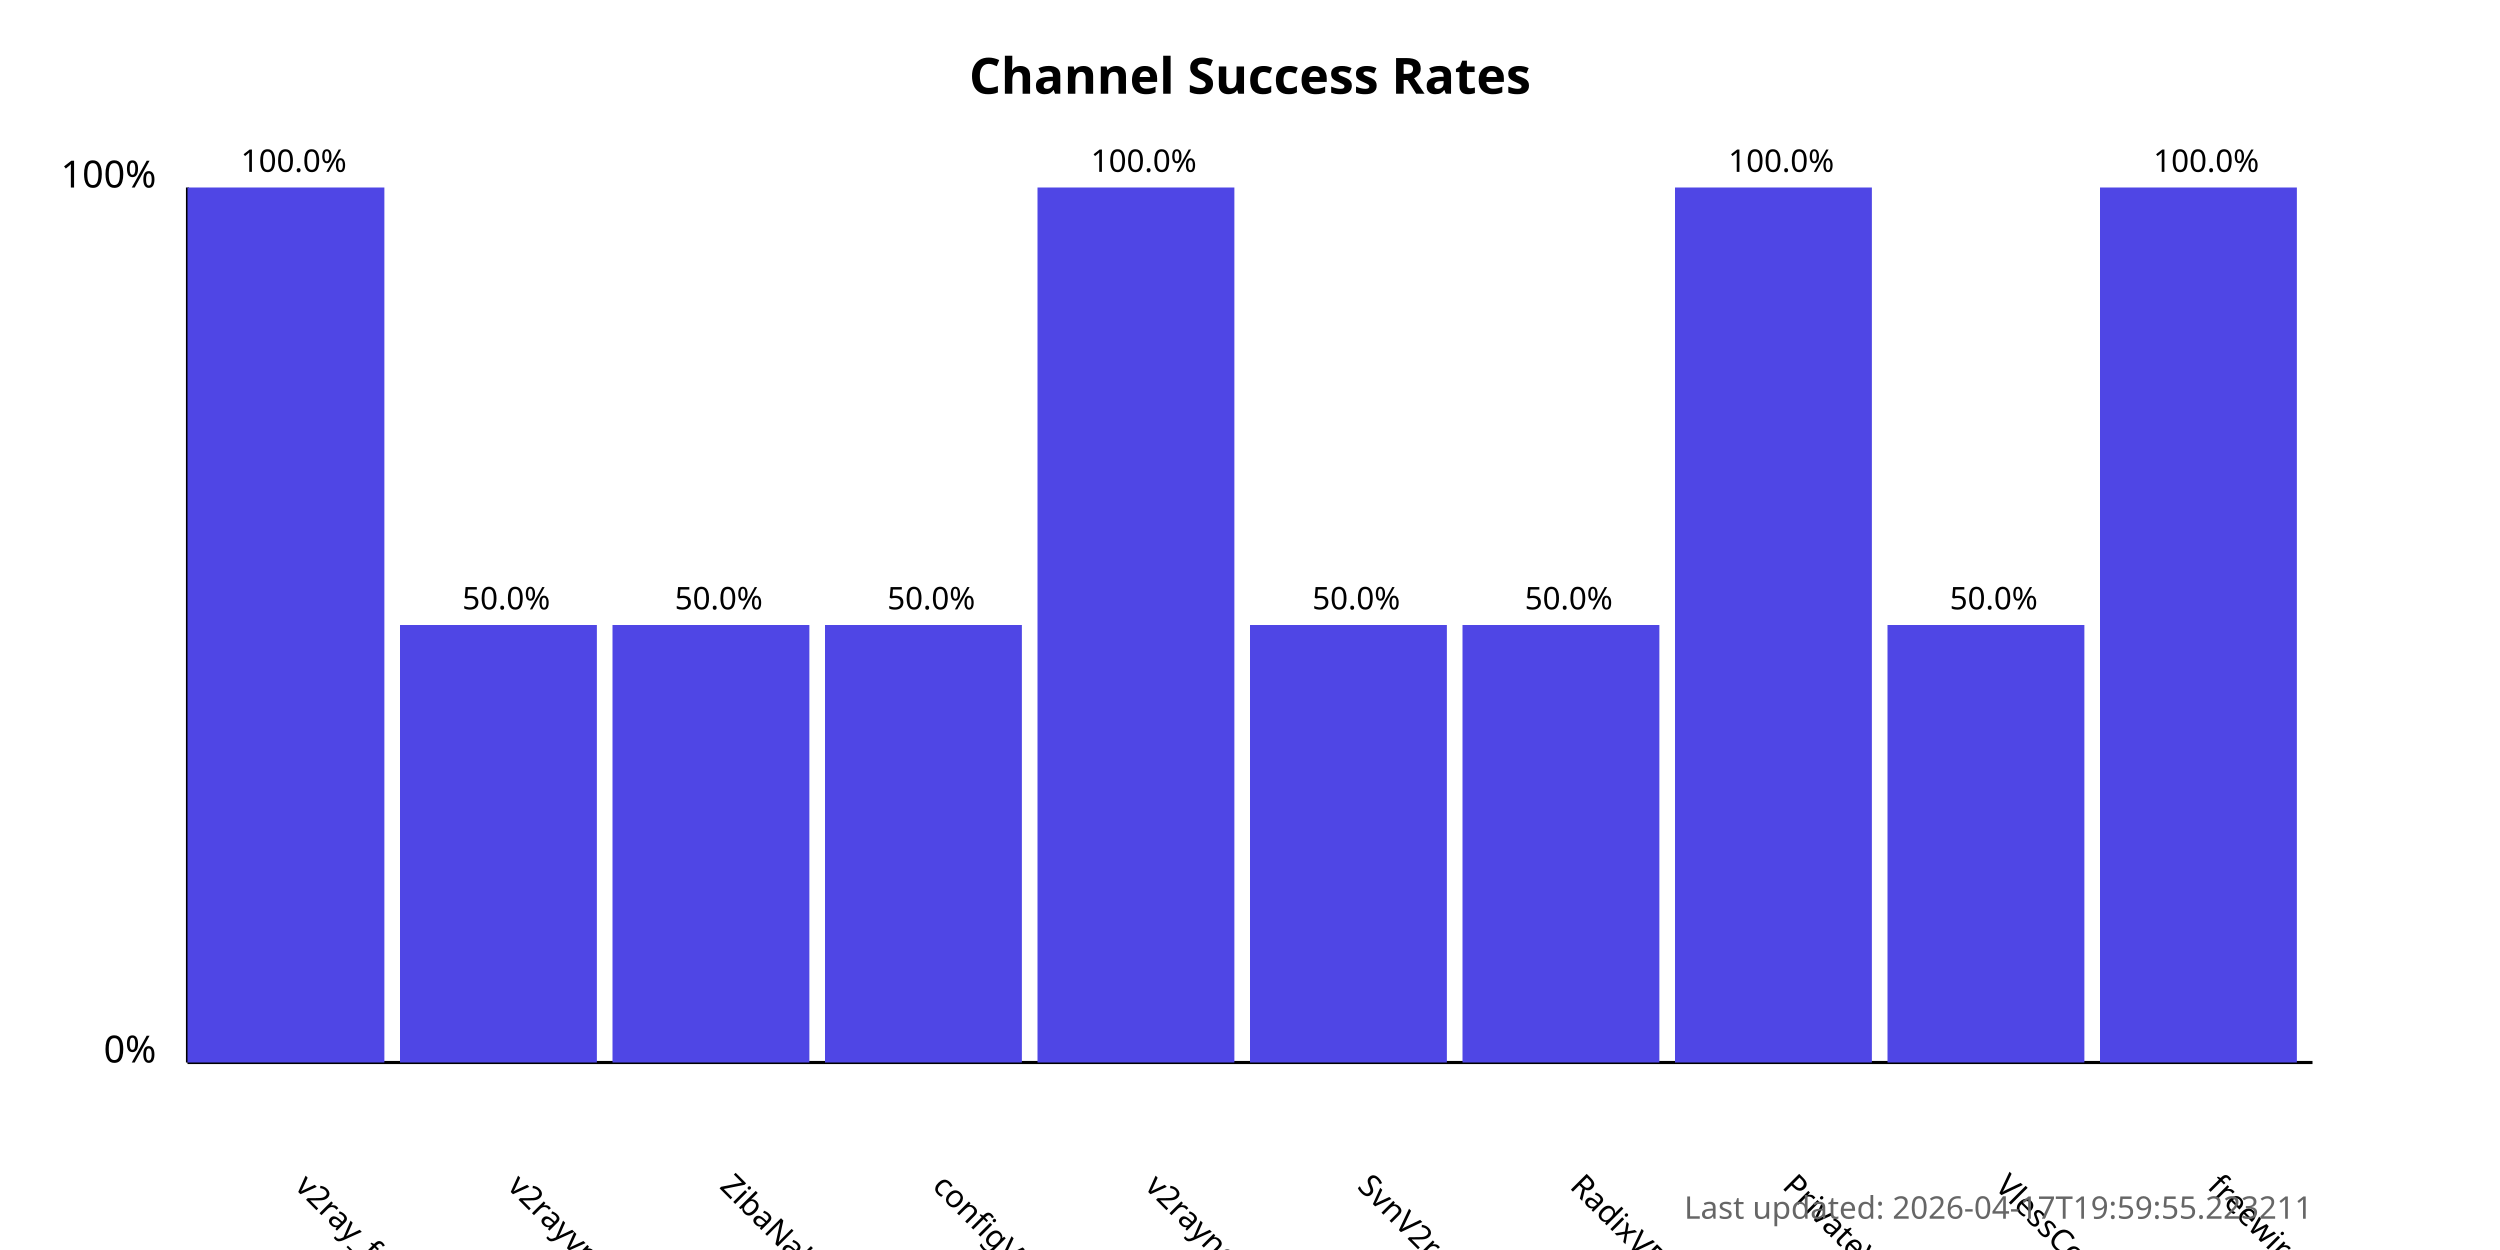
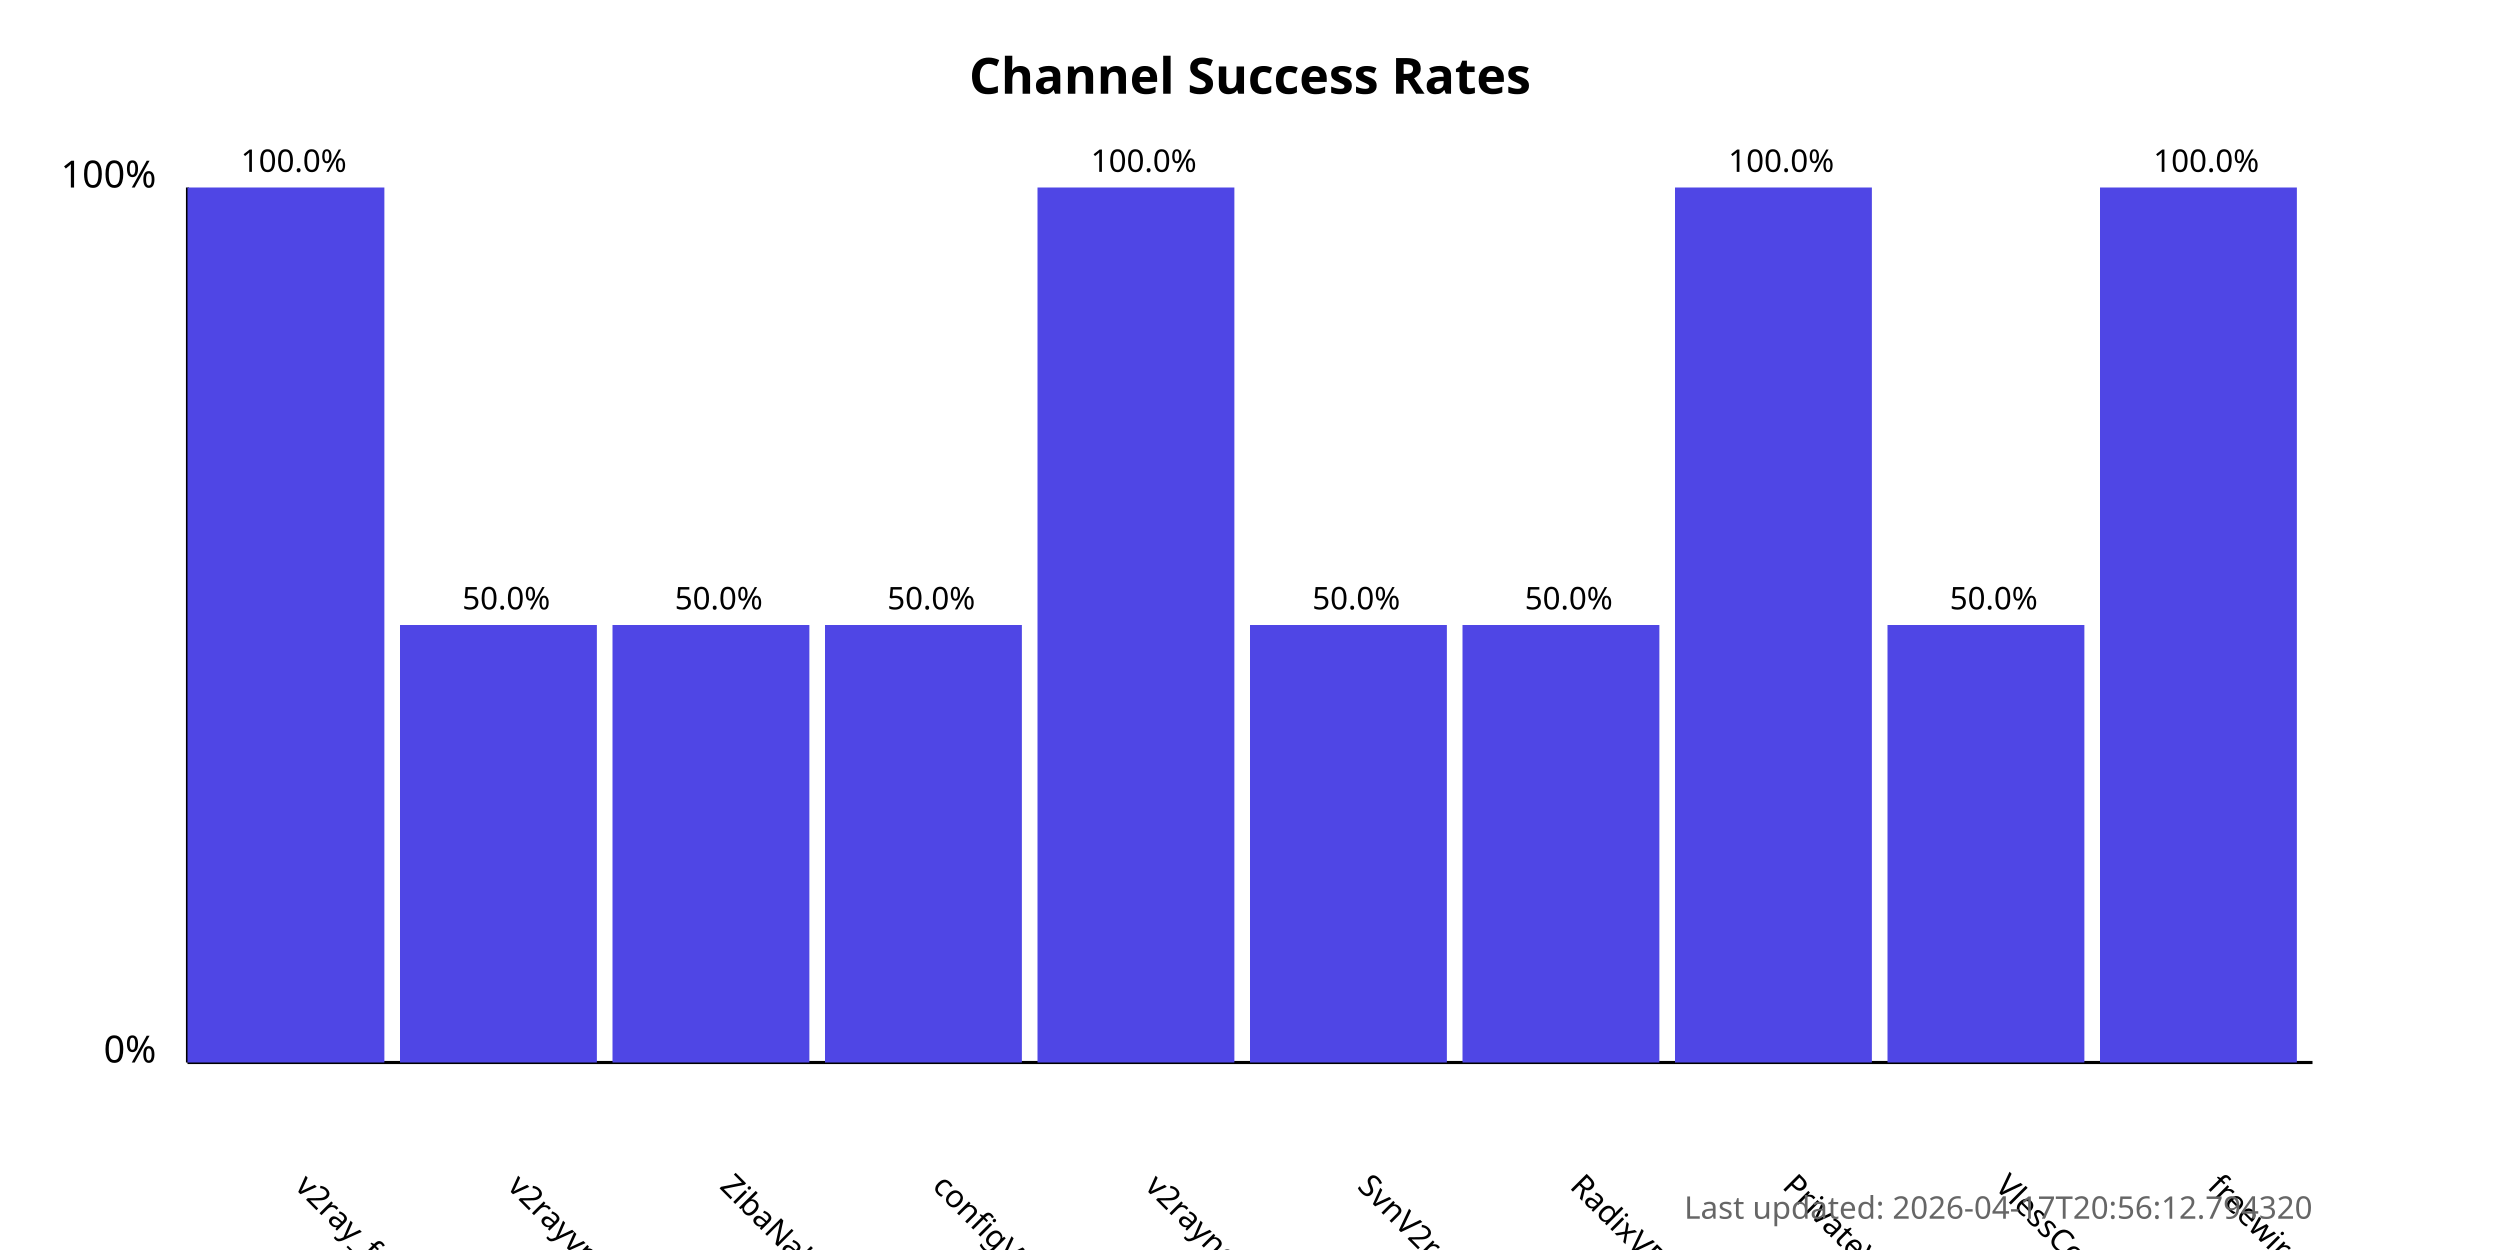
<svg xmlns="http://www.w3.org/2000/svg" width="800" height="400">
  <style>
            .chart-title { font: bold 16px sans-serif; }
            .axis-label { font: 12px sans-serif; }
            .tick-label { font: 10px sans-serif; }
            .bar { fill: #4f46e5; }
            .bar:hover { fill: #6366f1; }
            .timestamp { font: 10px sans-serif; fill: #666; }
        </style>
  <text x="400.0" y="30" text-anchor="middle" class="chart-title">
            Channel Success Rates
        </text>
  <line x1="60" y1="340" x2="60" y2="60" stroke="black" stroke-width="1" />
  <line x1="60" y1="340" x2="740" y2="340" stroke="black" stroke-width="1" />
  <text x="50" y="340" text-anchor="end" class="axis-label">0%</text>
  <text x="50" y="60" text-anchor="end" class="axis-label">100%</text>
  <g>
    <rect x="60" y="60.0" width="63.0" height="280.0" class="bar" />
    <text x="94.0" y="380" transform="rotate(45, 94.0, 380)" text-anchor="start" class="tick-label">
                v2ray_free_conf
            </text>
    <text x="94.0" y="55.0" text-anchor="middle" class="tick-label">
                100.0%
            </text>
  </g>
  <g>
    <rect x="128.0" y="200.0" width="63.0" height="140.0" class="bar" />
    <text x="162.0" y="380" transform="rotate(45, 162.0, 380)" text-anchor="start" class="tick-label">
                v2rayvpno
            </text>
    <text x="162.0" y="195.0" text-anchor="middle" class="tick-label">
                50.0%
            </text>
  </g>
  <g>
    <rect x="196.0" y="200.0" width="63.0" height="140.0" class="bar" />
    <text x="230.0" y="380" transform="rotate(45, 230.0, 380)" text-anchor="start" class="tick-label">
                ZibaNabz
            </text>
    <text x="230.0" y="195.0" text-anchor="middle" class="tick-label">
                50.0%
            </text>
  </g>
  <g>
    <rect x="264.0" y="200.0" width="63.0" height="140.0" class="bar" />
    <text x="298.0" y="380" transform="rotate(45, 298.0, 380)" text-anchor="start" class="tick-label">
                configV2rayForFree
            </text>
    <text x="298.0" y="195.0" text-anchor="middle" class="tick-label">
                50.0%
            </text>
  </g>
  <g>
    <rect x="332.0" y="60.0" width="63.0" height="280.0" class="bar" />
    <text x="366.0" y="380" transform="rotate(45, 366.0, 380)" text-anchor="start" class="tick-label">
                v2rayngvpn
            </text>
    <text x="366.0" y="55.0" text-anchor="middle" class="tick-label">
                100.0%
            </text>
  </g>
  <g>
    <rect x="400.0" y="200.0" width="63.0" height="140.0" class="bar" />
    <text x="434.0" y="380" transform="rotate(45, 434.0, 380)" text-anchor="start" class="tick-label">
                SvnV2ray
            </text>
    <text x="434.0" y="195.0" text-anchor="middle" class="tick-label">
                50.0%
            </text>
  </g>
  <g>
    <rect x="468.0" y="200.0" width="63.0" height="140.0" class="bar" />
    <text x="502.0" y="380" transform="rotate(45, 502.0, 380)" text-anchor="start" class="tick-label">
                RadixVPN
            </text>
    <text x="502.0" y="195.0" text-anchor="middle" class="tick-label">
                50.0%
            </text>
  </g>
  <g>
    <rect x="536.0" y="60.0" width="63.0" height="280.0" class="bar" />
    <text x="570.0" y="380" transform="rotate(45, 570.0, 380)" text-anchor="start" class="tick-label">
                PrivateVPNs
            </text>
    <text x="570.0" y="55.0" text-anchor="middle" class="tick-label">
                100.0%
            </text>
  </g>
  <g>
    <rect x="604.0" y="200.0" width="63.0" height="140.0" class="bar" />
    <text x="638.0" y="380" transform="rotate(45, 638.0, 380)" text-anchor="start" class="tick-label">
                VlessConfig
            </text>
    <text x="638.0" y="195.0" text-anchor="middle" class="tick-label">
                50.0%
            </text>
  </g>
  <g>
    <rect x="672.0" y="60.0" width="63.0" height="280.0" class="bar" />
    <text x="706.0" y="380" transform="rotate(45, 706.0, 380)" text-anchor="start" class="tick-label">
                freewireguard
            </text>
    <text x="706.0" y="55.0" text-anchor="middle" class="tick-label">
                100.0%
            </text>
  </g>
  <text x="740" y="390" text-anchor="end" class="timestamp">
-             Last updated: 2026-04-17T19:59:55.223211
+             Last updated: 2026-04-17T20:56:12.794320
        </text>
</svg>
